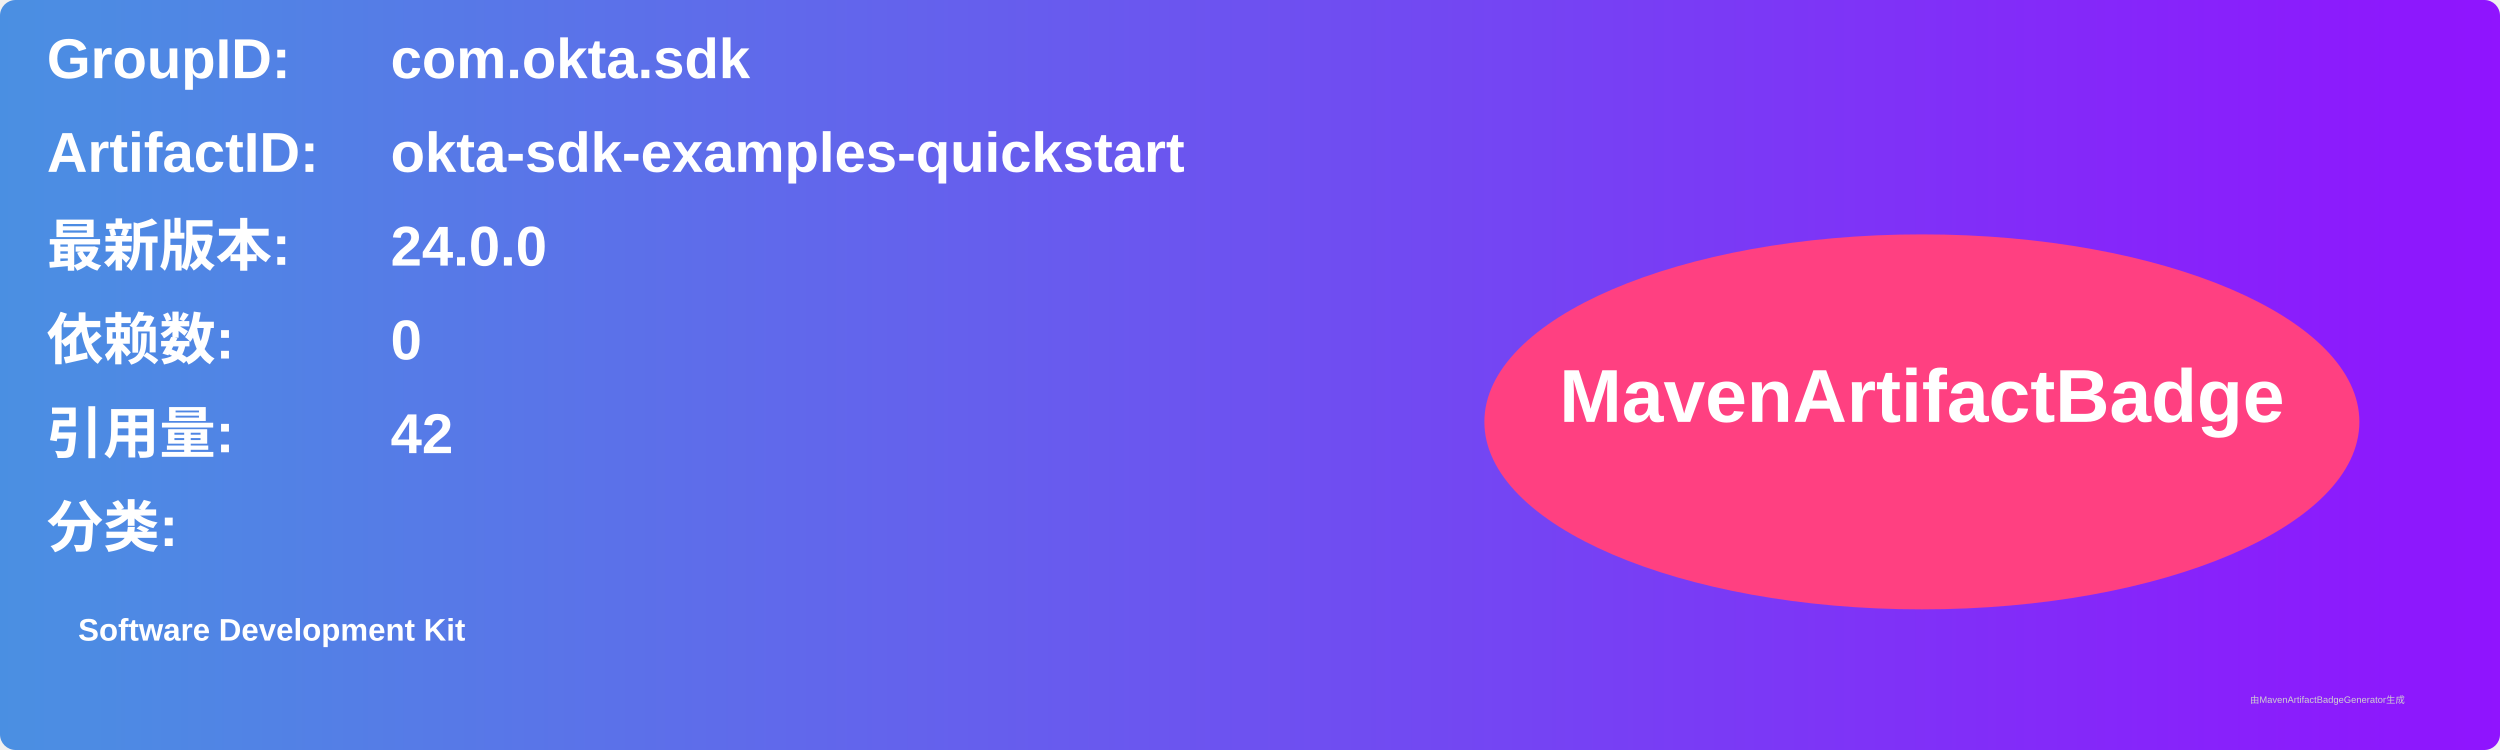
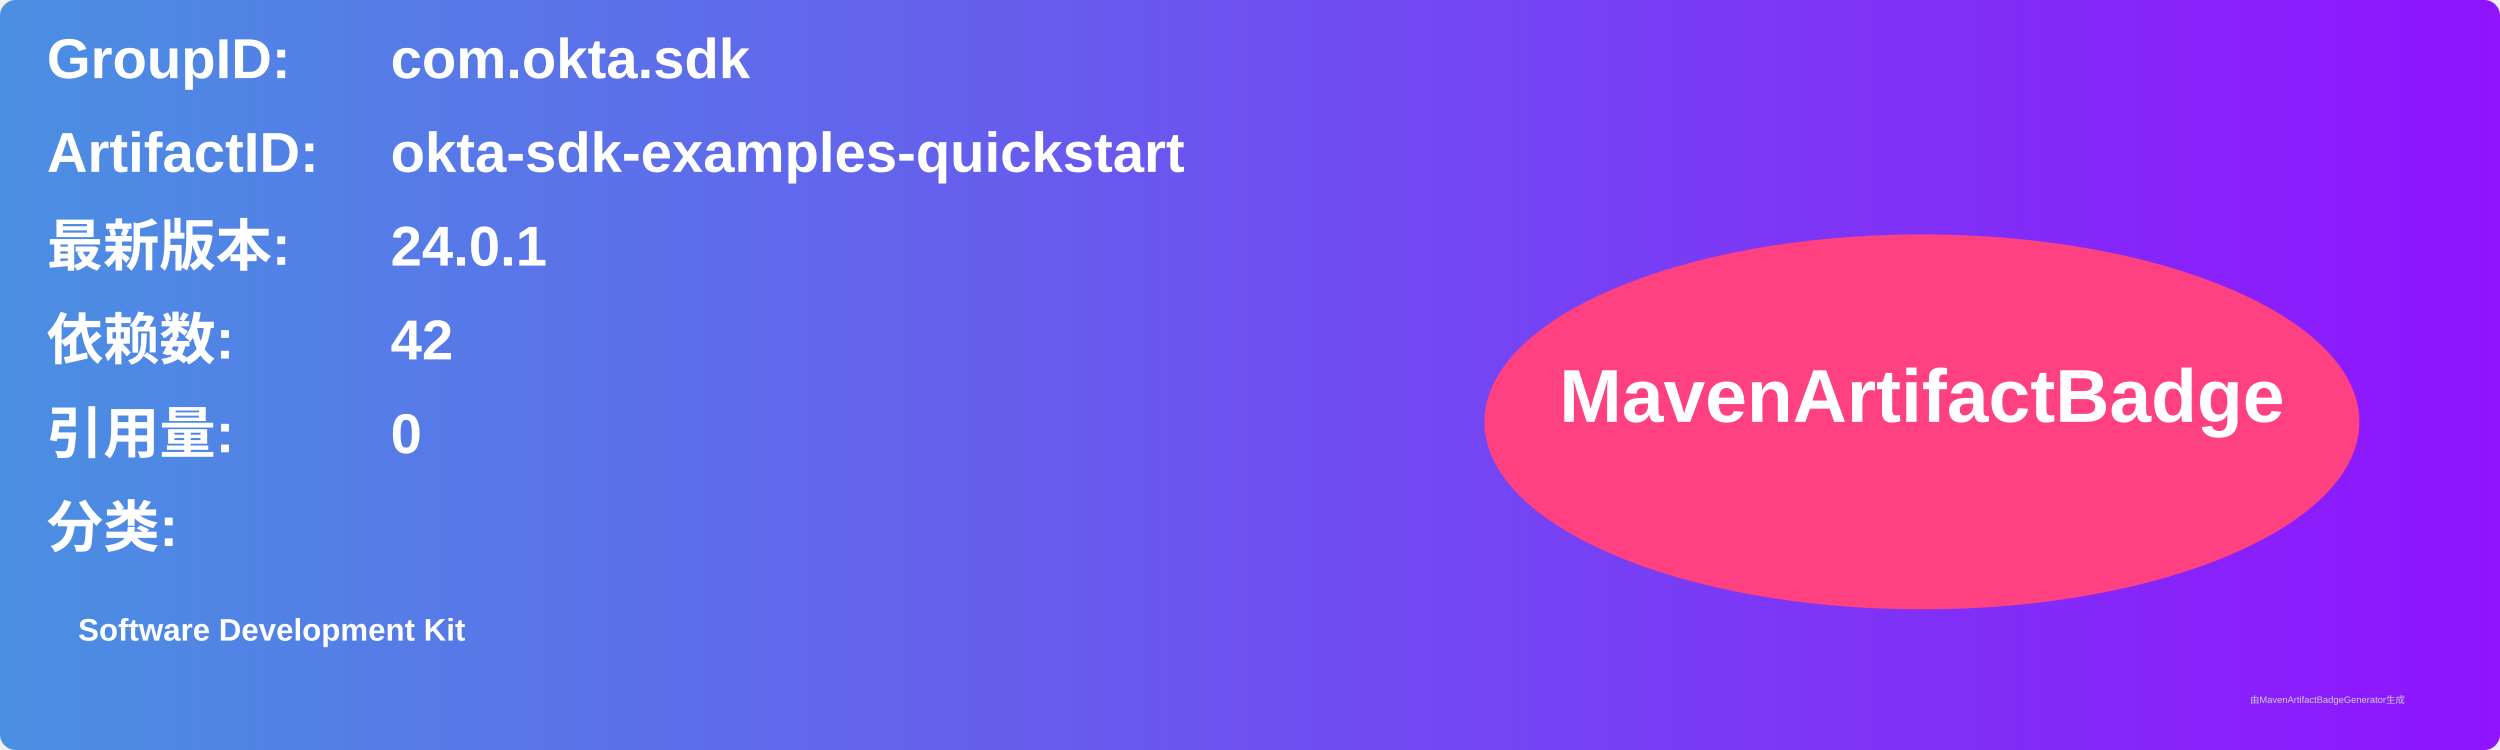
<svg xmlns="http://www.w3.org/2000/svg" width="800" height="240" viewBox="0 0 800 240">
  <linearGradient id="grad" x1="0%" y1="0%" x2="100%" y2="0%">
    <stop offset="0%" stop-color="#4a90e2" />
    <stop offset="100%" stop-color="#9013fe" />
  </linearGradient>
  <rect width="100%" height="100%" rx="5" ry="5" fill="url(#grad)" />
  <g transform="translate(15, 15)">
    <text x="0" y="10" font-family="Arial" font-size="18" fill="white" font-weight="bold" width="260">GroupID:</text>
    <text x="110" y="10" font-family="Arial" font-size="18" fill="white" font-weight="bold" width="460">com.okta.sdk</text>
    <text x="0" y="40" font-family="Arial" font-size="18" fill="white" font-weight="bold" width="260">ArtifactID:</text>
    <text x="110" y="40" font-family="Arial" font-size="18" fill="white" font-weight="bold" width="460">okta-sdk-examples-quickstart</text>
    <text x="0" y="70" font-family="Arial" font-size="18" fill="white" font-weight="bold">最新版本:</text>
    <text x="110" y="70" font-family="Arial" font-size="18" fill="white" font-weight="bold">
-       <tspan font-weight="bold">24.0.0</tspan>
+       <tspan font-weight="bold">24.0.1</tspan>
    </text>
    <text x="0" y="100" font-family="Arial" font-size="18" fill="white" font-weight="bold">依赖数: </text>
    <text x="110" y="100" font-family="Arial" font-size="18" fill="white">
-       <tspan font-weight="bold">0</tspan>
+       <tspan font-weight="bold">42</tspan>
    </text>
    <text x="0" y="130" font-family="Arial" font-size="18" fill="white" font-weight="bold">引用量: </text>
    <text x="110" y="130" font-family="Arial" font-size="18" fill="white">
-       <tspan font-weight="bold">42</tspan>
+       <tspan font-weight="bold">0</tspan>
    </text>
    <text x="0" y="160" font-family="Arial" font-size="18" fill="white" font-weight="bold">分类:</text>
    <text x="10" y="190" font-family="Arial" font-size="10" fill="white">
      <tspan font-weight="bold">Software Development Kit</tspan>
    </text>
    <ellipse cx="600" cy="120" rx="140" ry="60" fill="#ff4081" />
    <text x="600" y="120" text-anchor="middle" font-family="Arial" font-size="24" fill="white" font-weight="bold">MavenArtifactBadge</text>
  </g>
  <text x="720" y="225" font-family="Arial" font-size="3" fill="#d0d0d0">由MavenArtifactBadgeGenerator生成</text>
</svg>
